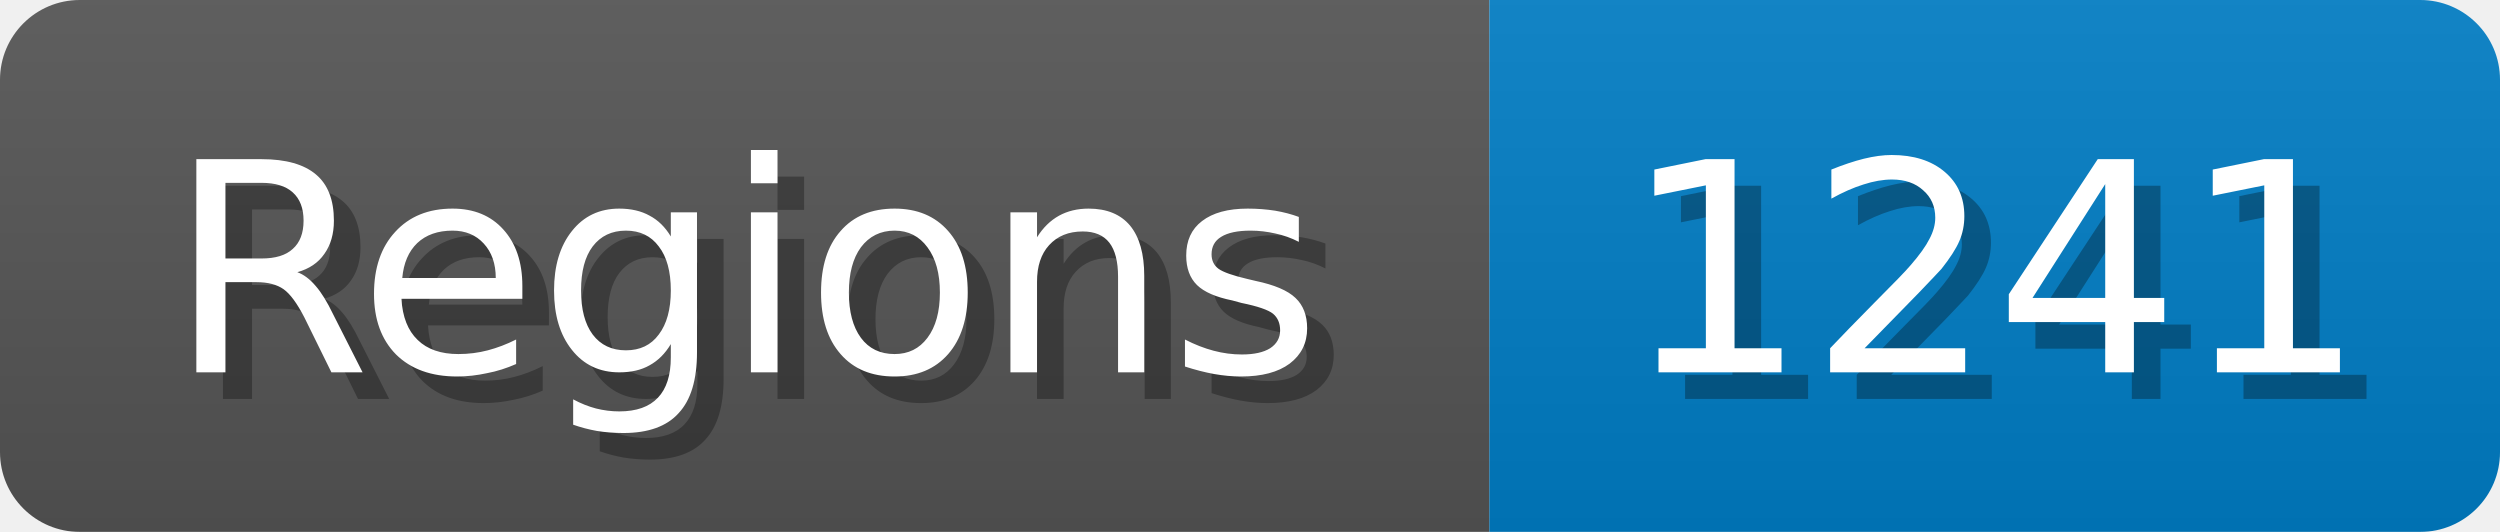
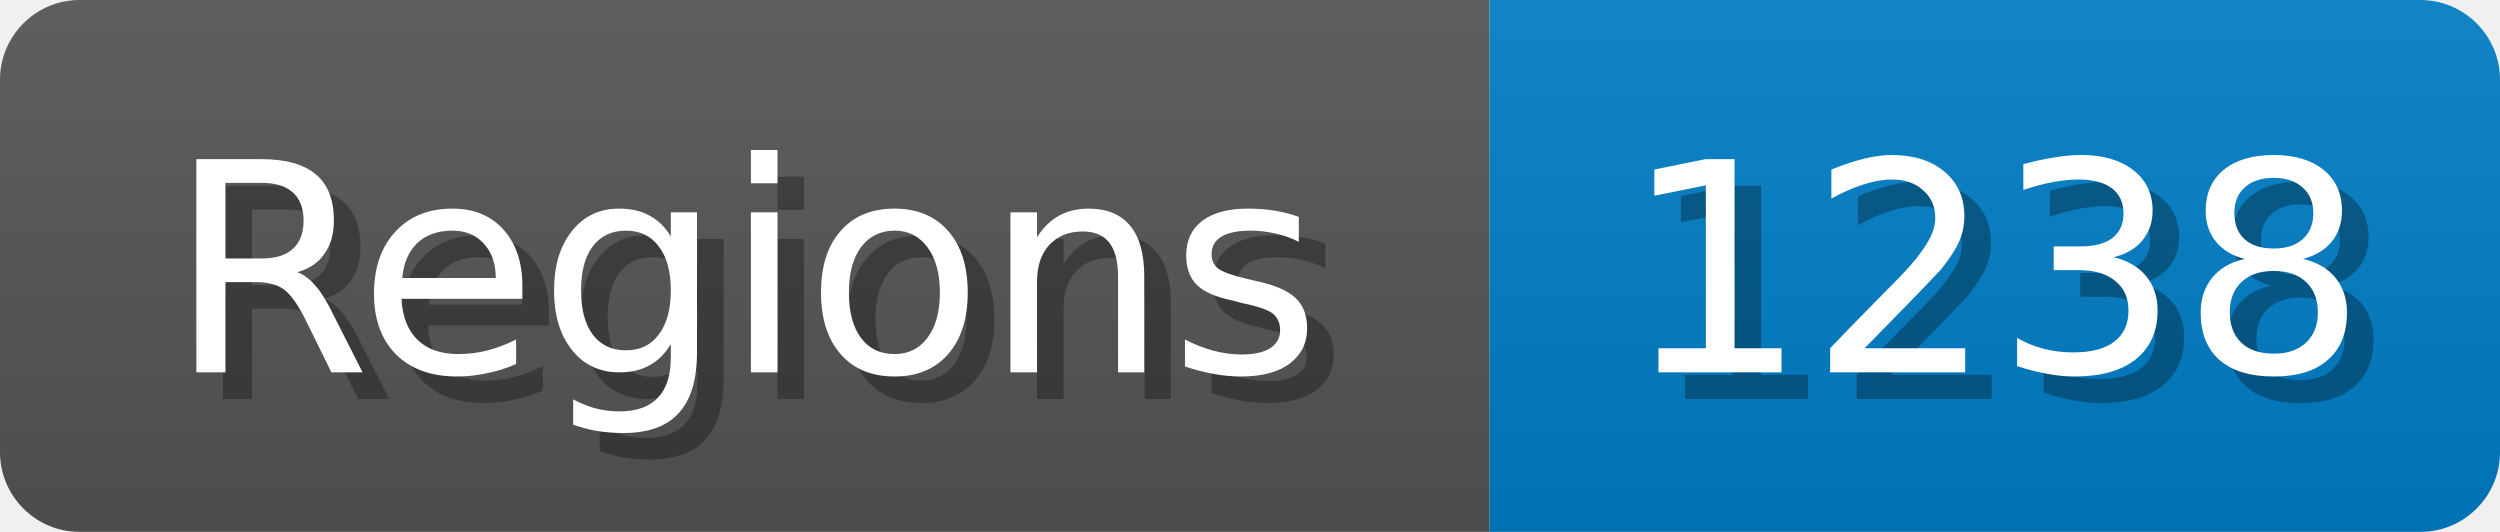
<svg xmlns="http://www.w3.org/2000/svg" width="94" height="20">
  <linearGradient id="b" x2="0" y2="100%">
    <stop offset="0" stop-color="#bbb" stop-opacity=".1" />
    <stop offset="1" stop-opacity=".1" />
  </linearGradient>
  <mask id="anybadge_1">
    <rect width="94" height="20" rx="3" fill="#fff" />
  </mask>
  <g mask="url(#anybadge_1)">
    <path fill="#555" d="M0 0h56v20H0z" />
    <path fill="#007ec6" d="M56 0h38v20H56z" />
    <path fill="url(#b)" d="M0 0h94v20H0z" />
  </g>
  <g fill="#fff" text-anchor="middle" font-family="DejaVu Sans,Verdana,Geneva,sans-serif" font-size="11">
    <text x="29.0" y="15" fill="#010101" fill-opacity=".3">Regions</text>
    <text x="28.0" y="14">Regions</text>
  </g>
  <g fill="#fff" text-anchor="middle" font-family="DejaVu Sans,Verdana,Geneva,sans-serif" font-size="11">
-     <text x="76.0" y="15" fill="#010101" fill-opacity=".3">1241</text>
-     <text x="75.0" y="14">1241</text>
+     <text x="76.0" y="15" fill="#010101" fill-opacity=".3">1238</text>
+     <text x="75.0" y="14">1238</text>
  </g>
</svg>
